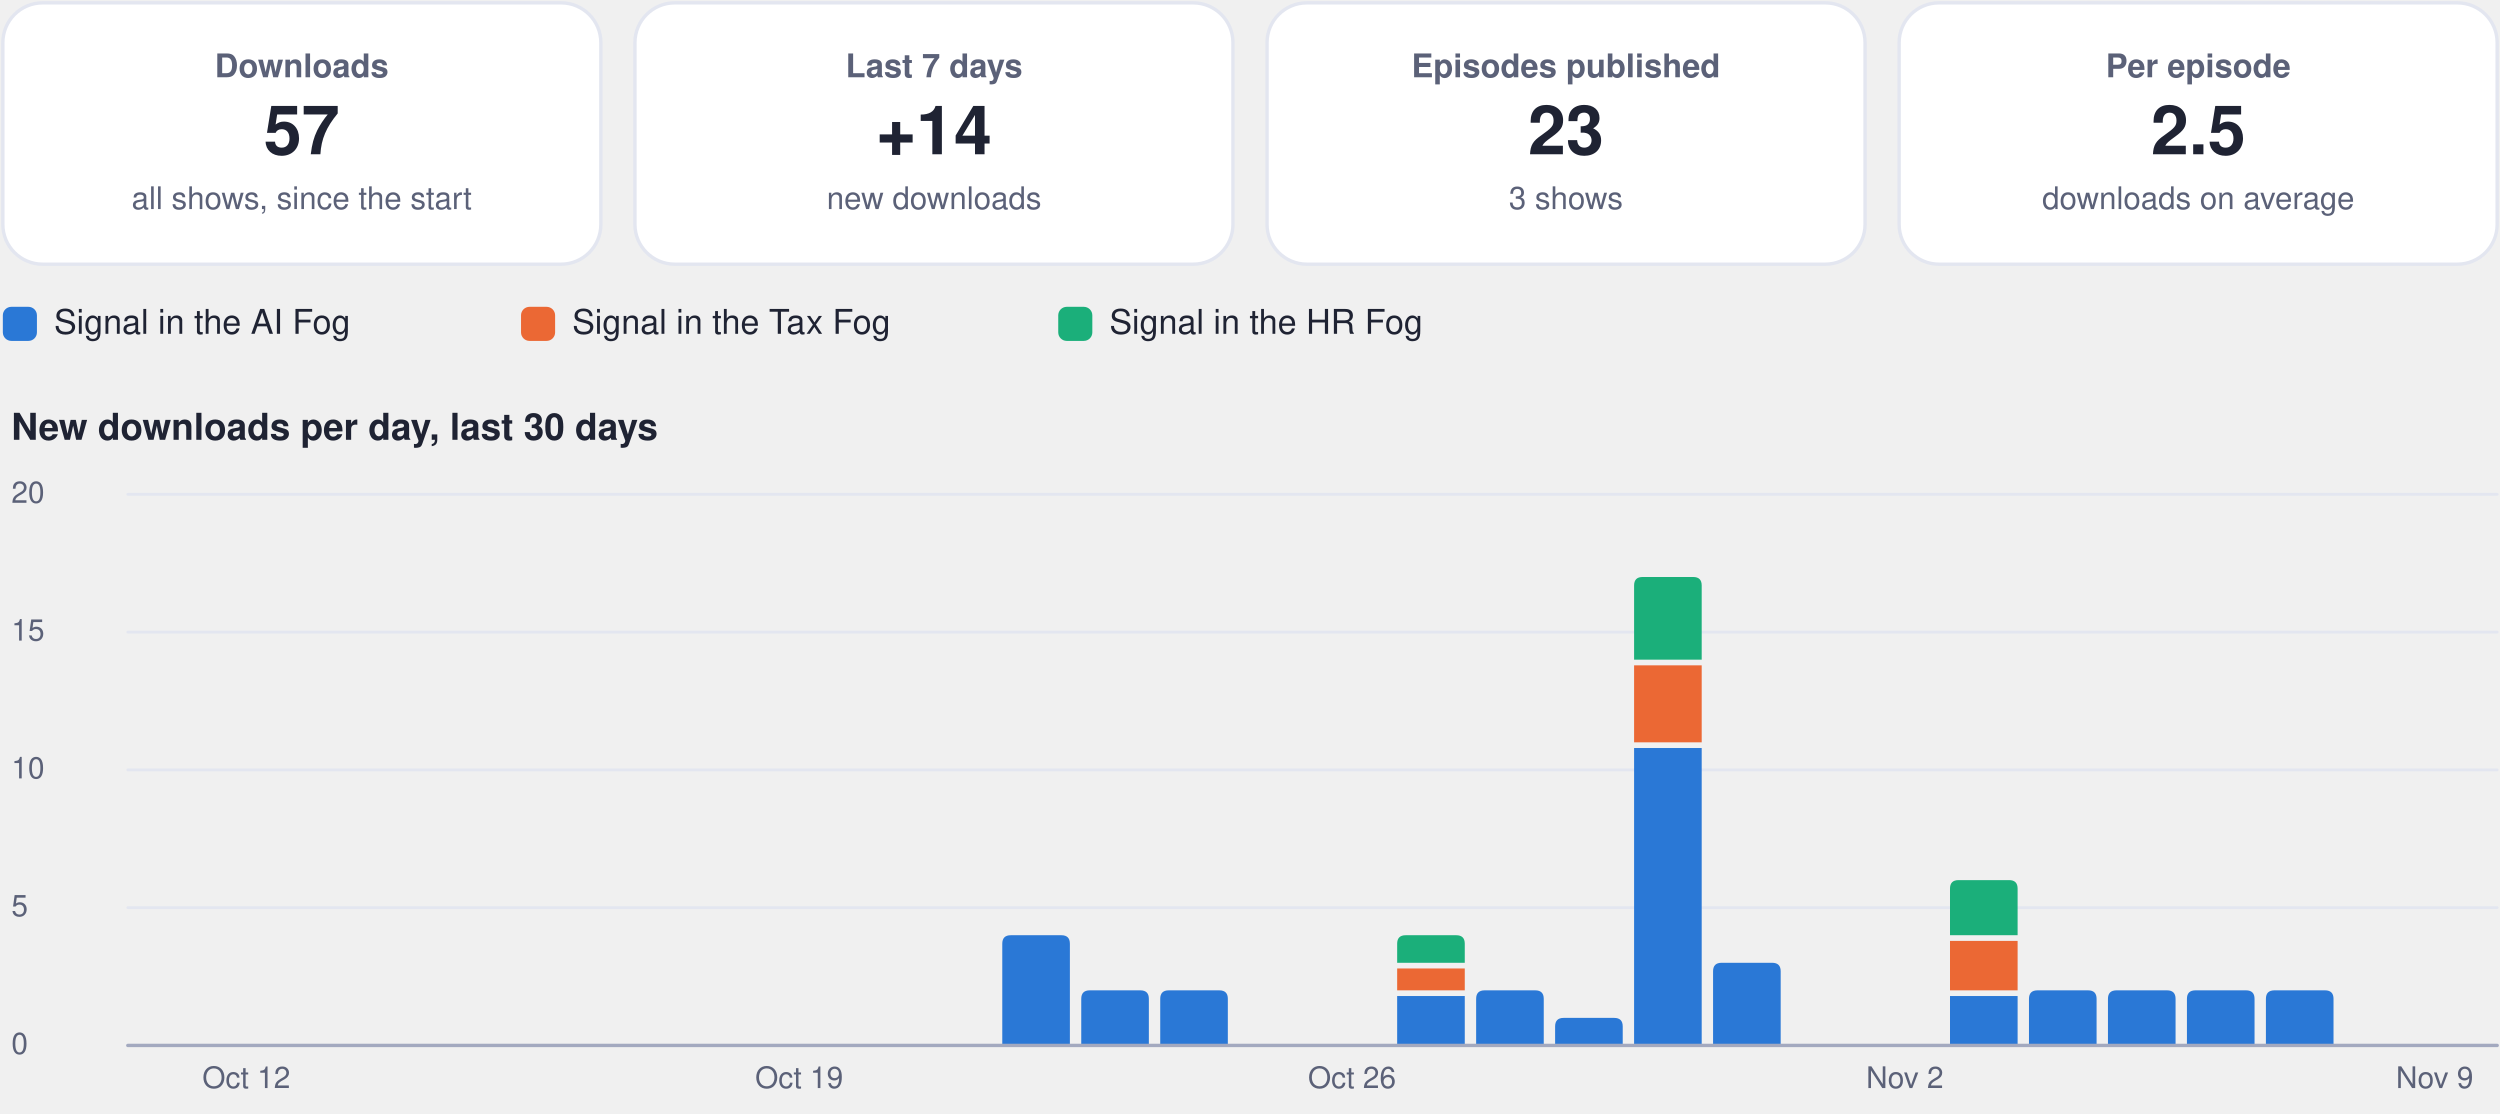
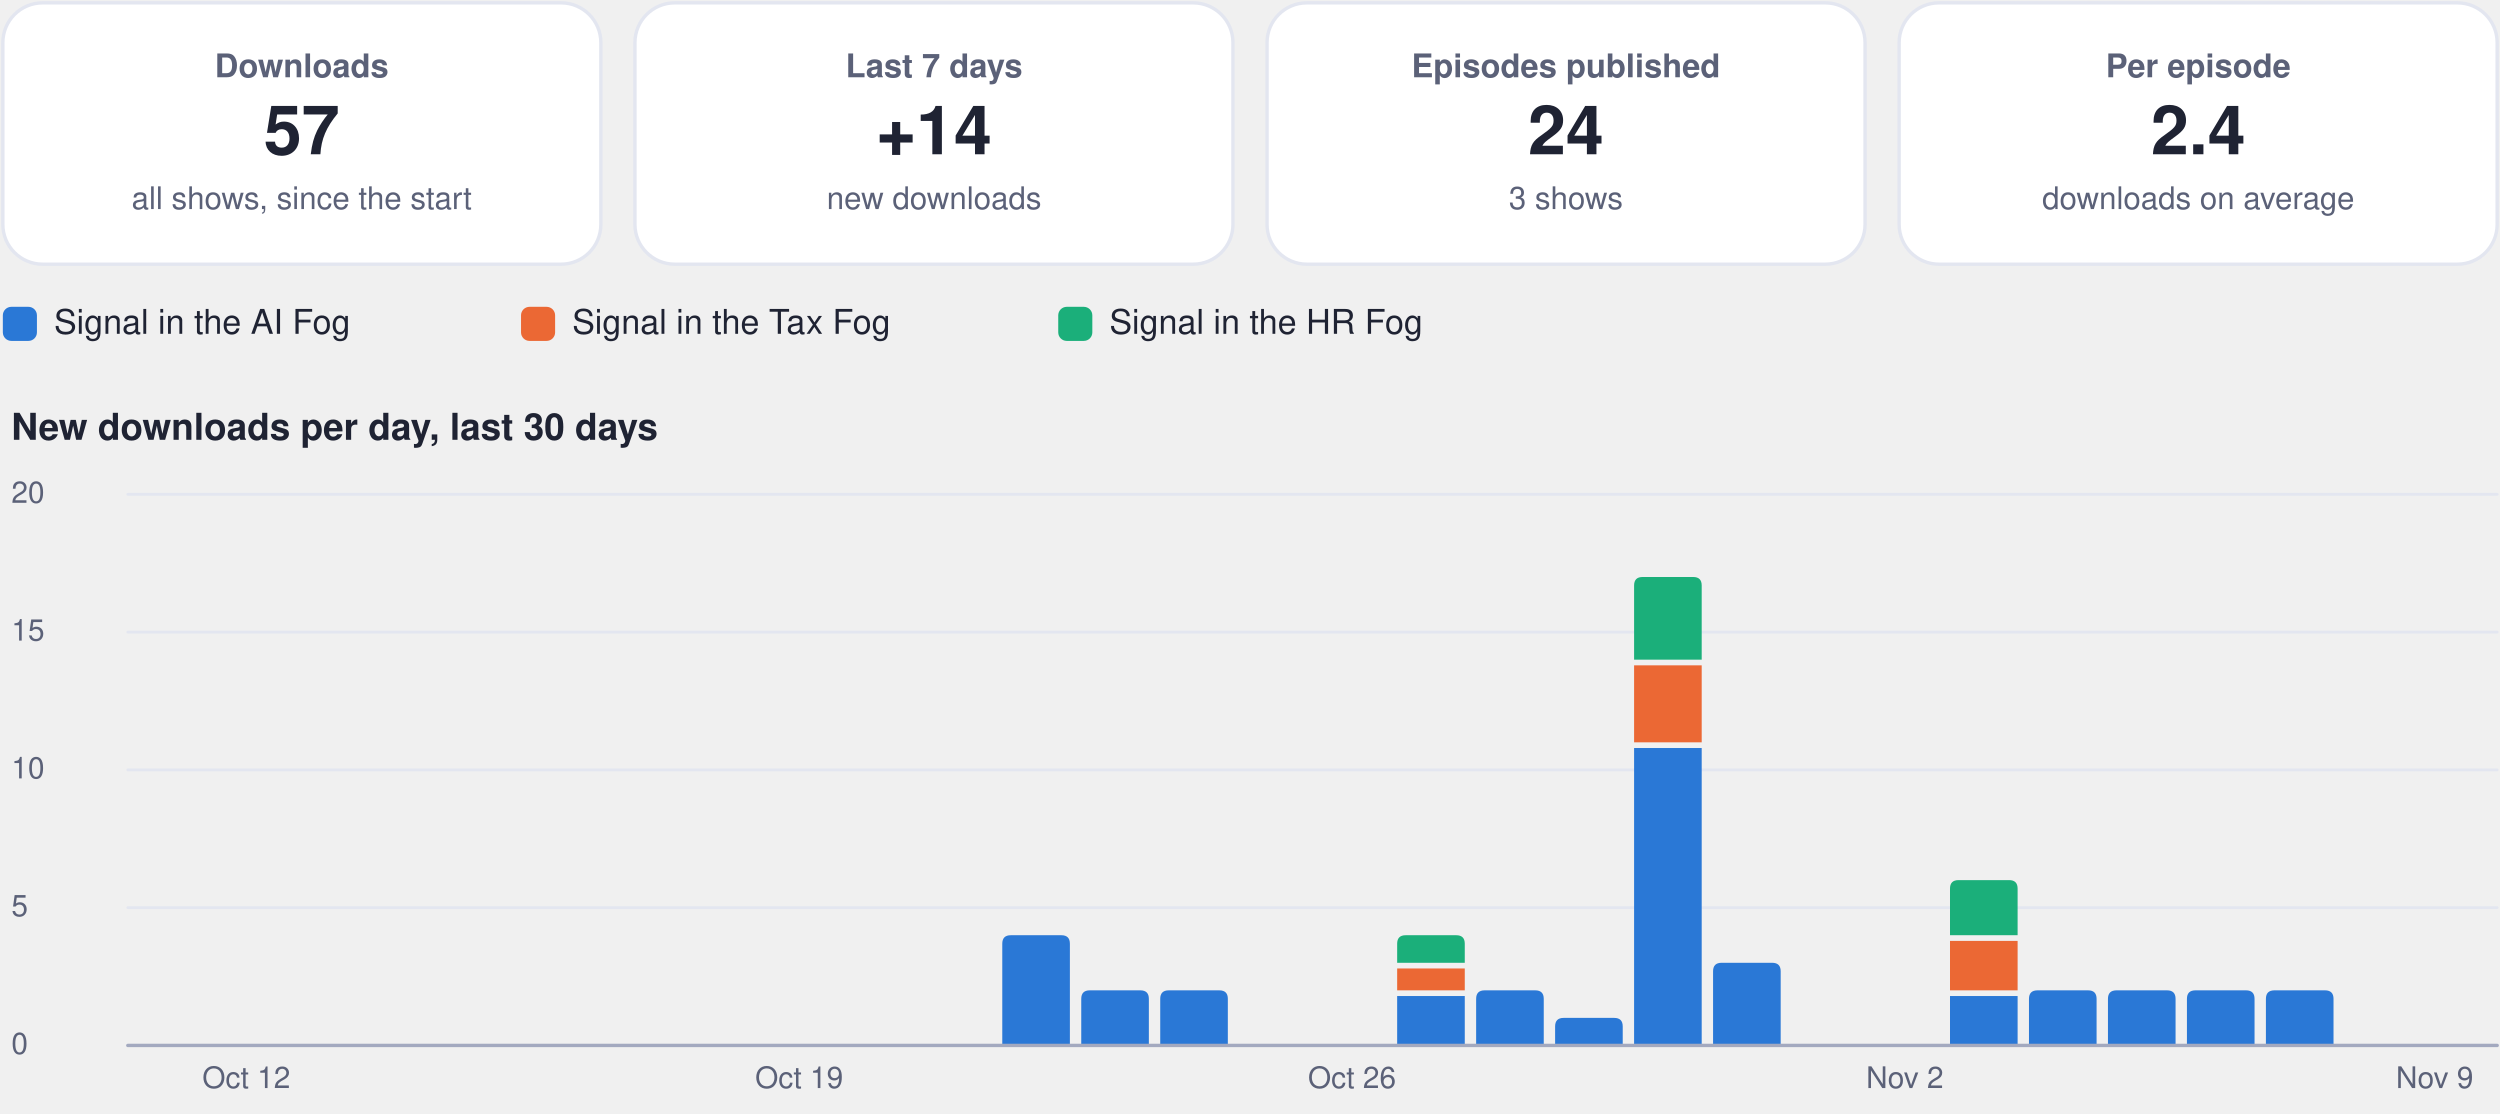
<svg xmlns="http://www.w3.org/2000/svg" viewBox="0 0 880 392" width="880" height="392" role="img" aria-label="Usage dashboard">
  <rect x="1.0" y="1.0" width="210.5" height="92.0" rx="14" fill="#ffffff" stroke="#e3e6f0" stroke-width="1.2" />
  <g class="box">
    <rect x="5.0" y="10.0" width="202.5" height="74.0" rx="12" fill="none" stroke="none" stroke-width="1.2" class="frame" />
    <text x="106.2" y="27.2" font-family="-apple-system, BlinkMacSystemFont, 'Segoe UI', Helvetica, Arial, sans-serif" font-size="11.5" font-weight="600" fill="#5b6178" text-anchor="middle">Downloads</text>
    <text x="106.2" y="54.3" font-family="-apple-system, BlinkMacSystemFont, 'Segoe UI', Helvetica, Arial, sans-serif" font-size="24" font-weight="750" fill="#1f2333" text-anchor="middle">57</text>
    <text x="106.2" y="73.6" font-family="-apple-system, BlinkMacSystemFont, 'Segoe UI', Helvetica, Arial, sans-serif" font-size="11" font-weight="400" fill="#5b6178" text-anchor="middle">all shows, since the start</text>
  </g>
  <rect x="223.5" y="1.0" width="210.5" height="92.0" rx="14" fill="#ffffff" stroke="#e3e6f0" stroke-width="1.2" />
  <g class="box">
    <rect x="227.5" y="10.0" width="202.5" height="74.0" rx="12" fill="none" stroke="none" stroke-width="1.2" class="frame" />
    <text x="328.8" y="27.2" font-family="-apple-system, BlinkMacSystemFont, 'Segoe UI', Helvetica, Arial, sans-serif" font-size="11.5" font-weight="600" fill="#5b6178" text-anchor="middle">Last 7 days</text>
    <text x="328.8" y="54.3" font-family="-apple-system, BlinkMacSystemFont, 'Segoe UI', Helvetica, Arial, sans-serif" font-size="24" font-weight="750" fill="#1f2333" text-anchor="middle">+14</text>
    <text x="328.8" y="73.6" font-family="-apple-system, BlinkMacSystemFont, 'Segoe UI', Helvetica, Arial, sans-serif" font-size="11" font-weight="400" fill="#5b6178" text-anchor="middle">new downloads</text>
  </g>
  <rect x="446.0" y="1.0" width="210.5" height="92.0" rx="14" fill="#ffffff" stroke="#e3e6f0" stroke-width="1.2" />
  <g class="box">
    <rect x="450.0" y="10.0" width="202.5" height="74.0" rx="12" fill="none" stroke="none" stroke-width="1.2" class="frame" />
    <text x="551.2" y="27.2" font-family="-apple-system, BlinkMacSystemFont, 'Segoe UI', Helvetica, Arial, sans-serif" font-size="11.5" font-weight="600" fill="#5b6178" text-anchor="middle">Episodes published</text>
-     <text x="551.2" y="54.3" font-family="-apple-system, BlinkMacSystemFont, 'Segoe UI', Helvetica, Arial, sans-serif" font-size="24" font-weight="750" fill="#1f2333" text-anchor="middle">23</text>
+     <text x="551.2" y="54.3" font-family="-apple-system, BlinkMacSystemFont, 'Segoe UI', Helvetica, Arial, sans-serif" font-size="24" font-weight="750" fill="#1f2333" text-anchor="middle">24</text>
    <text x="551.2" y="73.6" font-family="-apple-system, BlinkMacSystemFont, 'Segoe UI', Helvetica, Arial, sans-serif" font-size="11" font-weight="400" fill="#5b6178" text-anchor="middle">3 shows</text>
  </g>
  <rect x="668.5" y="1.0" width="210.5" height="92.0" rx="14" fill="#ffffff" stroke="#e3e6f0" stroke-width="1.2" />
  <g class="box">
    <rect x="672.5" y="10.0" width="202.5" height="74.0" rx="12" fill="none" stroke="none" stroke-width="1.2" class="frame" />
    <text x="773.8" y="27.2" font-family="-apple-system, BlinkMacSystemFont, 'Segoe UI', Helvetica, Arial, sans-serif" font-size="11.5" font-weight="600" fill="#5b6178" text-anchor="middle">Per episode</text>
-     <text x="773.8" y="54.3" font-family="-apple-system, BlinkMacSystemFont, 'Segoe UI', Helvetica, Arial, sans-serif" font-size="24" font-weight="750" fill="#1f2333" text-anchor="middle">2.5</text>
+     <text x="773.8" y="54.3" font-family="-apple-system, BlinkMacSystemFont, 'Segoe UI', Helvetica, Arial, sans-serif" font-size="24" font-weight="750" fill="#1f2333" text-anchor="middle">2.4</text>
    <text x="773.8" y="73.6" font-family="-apple-system, BlinkMacSystemFont, 'Segoe UI', Helvetica, Arial, sans-serif" font-size="11" font-weight="400" fill="#5b6178" text-anchor="middle">downloads on average</text>
  </g>
  <rect x="1.0" y="108.0" width="12.0" height="12.0" rx="3" fill="#2a78d6" stroke="none" stroke-width="1.2" />
  <g class="box">
    <rect x="17.0" y="105.0" width="148.4" height="18.0" rx="12" fill="none" stroke="none" stroke-width="1.2" class="frame" />
    <text x="19.0" y="117.5" font-family="-apple-system, BlinkMacSystemFont, 'Segoe UI', Helvetica, Arial, sans-serif" font-size="12" font-weight="500" fill="#1f2333" text-anchor="start">Signal in the AI Fog</text>
  </g>
  <rect x="183.4" y="108.0" width="12.0" height="12.0" rx="3" fill="#eb6834" stroke="none" stroke-width="1.2" />
  <g class="box">
    <rect x="199.4" y="105.0" width="155.1" height="18.0" rx="12" fill="none" stroke="none" stroke-width="1.2" class="frame" />
    <text x="201.4" y="117.5" font-family="-apple-system, BlinkMacSystemFont, 'Segoe UI', Helvetica, Arial, sans-serif" font-size="12" font-weight="500" fill="#1f2333" text-anchor="start">Signal in the Tax Fog</text>
  </g>
  <rect x="372.5" y="108.0" width="12.0" height="12.0" rx="3" fill="#1baf7a" stroke="none" stroke-width="1.2" />
  <g class="box">
    <rect x="388.5" y="105.0" width="148.4" height="18.0" rx="12" fill="none" stroke="none" stroke-width="1.2" class="frame" />
    <text x="390.5" y="117.5" font-family="-apple-system, BlinkMacSystemFont, 'Segoe UI', Helvetica, Arial, sans-serif" font-size="12" font-weight="500" fill="#1f2333" text-anchor="start">Signal in the HR Fog</text>
  </g>
  <g class="box">
    <rect x="1.0" y="140.0" width="878.0" height="22.0" rx="12" fill="none" stroke="none" stroke-width="1.2" class="frame" />
    <text x="4.0" y="154.8" font-family="-apple-system, BlinkMacSystemFont, 'Segoe UI', Helvetica, Arial, sans-serif" font-size="13" font-weight="700" fill="#1f2333" text-anchor="start">New downloads per day, last 30 days</text>
  </g>
  <path d="M45,368.0 L879,368.0" fill="none" stroke="#e3e6f0" stroke-width="1" stroke-linecap="round" stroke-linejoin="round" />
  <g class="box">
    <rect x="1.0" y="360.0" width="42.0" height="16.0" rx="12" fill="none" stroke="none" stroke-width="1.2" class="frame" />
    <text x="4.0" y="371.0" font-family="-apple-system, BlinkMacSystemFont, 'Segoe UI', Helvetica, Arial, sans-serif" font-size="10.5" font-weight="500" fill="#5b6178" text-anchor="start">0</text>
  </g>
  <path d="M45,319.5 L879,319.5" fill="none" stroke="#e3e6f0" stroke-width="1" stroke-linecap="round" stroke-linejoin="round" />
  <g class="box">
    <rect x="1.0" y="311.5" width="42.0" height="16.0" rx="12" fill="none" stroke="none" stroke-width="1.2" class="frame" />
    <text x="4.0" y="322.5" font-family="-apple-system, BlinkMacSystemFont, 'Segoe UI', Helvetica, Arial, sans-serif" font-size="10.5" font-weight="500" fill="#5b6178" text-anchor="start">5</text>
  </g>
  <path d="M45,271.0 L879,271.0" fill="none" stroke="#e3e6f0" stroke-width="1" stroke-linecap="round" stroke-linejoin="round" />
  <g class="box">
    <rect x="1.0" y="263.0" width="42.0" height="16.0" rx="12" fill="none" stroke="none" stroke-width="1.2" class="frame" />
    <text x="4.0" y="274.0" font-family="-apple-system, BlinkMacSystemFont, 'Segoe UI', Helvetica, Arial, sans-serif" font-size="10.5" font-weight="500" fill="#5b6178" text-anchor="start">10</text>
  </g>
  <path d="M45,222.5 L879,222.5" fill="none" stroke="#e3e6f0" stroke-width="1" stroke-linecap="round" stroke-linejoin="round" />
  <g class="box">
    <rect x="1.0" y="214.5" width="42.0" height="16.0" rx="12" fill="none" stroke="none" stroke-width="1.2" class="frame" />
    <text x="4.0" y="225.5" font-family="-apple-system, BlinkMacSystemFont, 'Segoe UI', Helvetica, Arial, sans-serif" font-size="10.5" font-weight="500" fill="#5b6178" text-anchor="start">15</text>
  </g>
  <path d="M45,174.0 L879,174.0" fill="none" stroke="#e3e6f0" stroke-width="1" stroke-linecap="round" stroke-linejoin="round" />
  <g class="box">
    <rect x="1.0" y="166.0" width="42.0" height="16.0" rx="12" fill="none" stroke="none" stroke-width="1.2" class="frame" />
    <text x="4.0" y="177.0" font-family="-apple-system, BlinkMacSystemFont, 'Segoe UI', Helvetica, Arial, sans-serif" font-size="10.5" font-weight="500" fill="#5b6178" text-anchor="start">20</text>
  </g>
  <g class="box">
    <rect x="64.7" y="372.0" width="44.0" height="16.0" rx="12" fill="none" stroke="none" stroke-width="1.2" class="frame" />
    <text x="86.7" y="383.0" font-family="-apple-system, BlinkMacSystemFont, 'Segoe UI', Helvetica, Arial, sans-serif" font-size="10.5" font-weight="500" fill="#5b6178" text-anchor="middle">Oct 12</text>
  </g>
  <g class="box">
    <rect x="259.3" y="372.0" width="44.0" height="16.0" rx="12" fill="none" stroke="none" stroke-width="1.2" class="frame" />
    <text x="281.3" y="383.0" font-family="-apple-system, BlinkMacSystemFont, 'Segoe UI', Helvetica, Arial, sans-serif" font-size="10.5" font-weight="500" fill="#5b6178" text-anchor="middle">Oct 19</text>
  </g>
  <path d="M352.8,368.0 L352.8,332.2 Q352.8,329.2 355.8,329.2 L373.6,329.2 Q376.6,329.2 376.6,332.2 L376.6,368.0 Z" fill="#2a78d6" />
  <path d="M380.6,368.0 L380.6,351.6 Q380.6,348.6 383.6,348.6 L401.4,348.6 Q404.4,348.6 404.4,351.6 L404.4,368.0 Z" fill="#2a78d6" />
  <path d="M408.4,368.0 L408.4,351.6 Q408.4,348.6 411.4,348.6 L429.2,348.6 Q432.2,348.6 432.2,351.6 L432.2,368.0 Z" fill="#2a78d6" />
  <g class="box">
    <rect x="453.9" y="372.0" width="44.0" height="16.0" rx="12" fill="none" stroke="none" stroke-width="1.2" class="frame" />
    <text x="475.9" y="383.0" font-family="-apple-system, BlinkMacSystemFont, 'Segoe UI', Helvetica, Arial, sans-serif" font-size="10.5" font-weight="500" fill="#5b6178" text-anchor="middle">Oct 26</text>
  </g>
  <path d="M491.8,350.6 h23.8 v17.4 h-23.8 Z" fill="#2a78d6" />
  <path d="M491.8,340.9 h23.8 v7.7 h-23.8 Z" fill="#eb6834" />
  <path d="M491.8,338.9 L491.8,332.2 Q491.8,329.2 494.8,329.2 L512.6,329.2 Q515.6,329.2 515.6,332.2 L515.6,338.9 Z" fill="#1baf7a" />
  <path d="M519.6,368.0 L519.6,351.6 Q519.6,348.6 522.6,348.6 L540.4,348.6 Q543.4,348.6 543.4,351.6 L543.4,368.0 Z" fill="#2a78d6" />
  <path d="M547.4,368.0 L547.4,361.3 Q547.4,358.3 550.4,358.3 L568.2,358.3 Q571.2,358.3 571.2,361.3 L571.2,368.0 Z" fill="#2a78d6" />
  <path d="M575.2,263.3 h23.8 v104.7 h-23.8 Z" fill="#2a78d6" />
  <path d="M575.2,234.2 h23.8 v27.1 h-23.8 Z" fill="#eb6834" />
  <path d="M575.2,232.2 L575.2,206.1 Q575.2,203.1 578.2,203.1 L596.0,203.1 Q599.0,203.1 599.0,206.1 L599.0,232.2 Z" fill="#1baf7a" />
  <path d="M603.0,368.0 L603.0,341.9 Q603.0,338.9 606.0,338.9 L623.8,338.9 Q626.8,338.9 626.8,341.9 L626.8,368.0 Z" fill="#2a78d6" />
  <g class="box">
    <rect x="648.5" y="372.0" width="44.0" height="16.0" rx="12" fill="none" stroke="none" stroke-width="1.2" class="frame" />
    <text x="670.5" y="383.0" font-family="-apple-system, BlinkMacSystemFont, 'Segoe UI', Helvetica, Arial, sans-serif" font-size="10.5" font-weight="500" fill="#5b6178" text-anchor="middle">Nov 2</text>
  </g>
  <path d="M686.4,350.6 h23.8 v17.4 h-23.8 Z" fill="#2a78d6" />
  <path d="M686.4,331.2 h23.8 v17.4 h-23.8 Z" fill="#eb6834" />
  <path d="M686.4,329.2 L686.4,312.8 Q686.4,309.8 689.4,309.8 L707.2,309.8 Q710.2,309.8 710.2,312.8 L710.2,329.2 Z" fill="#1baf7a" />
  <path d="M714.2,368.0 L714.2,351.6 Q714.2,348.6 717.2,348.6 L735.0,348.6 Q738.0,348.6 738.0,351.6 L738.0,368.0 Z" fill="#2a78d6" />
  <path d="M742.0,368.0 L742.0,351.6 Q742.0,348.6 745.0,348.6 L762.8,348.6 Q765.8,348.6 765.8,351.6 L765.8,368.0 Z" fill="#2a78d6" />
  <path d="M769.8,368.0 L769.8,351.6 Q769.8,348.6 772.8,348.6 L790.6,348.6 Q793.6,348.6 793.6,351.6 L793.6,368.0 Z" fill="#2a78d6" />
  <path d="M797.6,368.0 L797.6,351.6 Q797.6,348.6 800.6,348.6 L818.4,348.6 Q821.4,348.6 821.4,351.6 L821.4,368.0 Z" fill="#2a78d6" />
  <g class="box">
    <rect x="835.0" y="372.0" width="44.0" height="16.0" rx="12" fill="none" stroke="none" stroke-width="1.2" class="frame" />
    <text x="857.0" y="383.0" font-family="-apple-system, BlinkMacSystemFont, 'Segoe UI', Helvetica, Arial, sans-serif" font-size="10.5" font-weight="500" fill="#5b6178" text-anchor="middle">Nov 9</text>
  </g>
  <path d="M45,368 L879,368" fill="none" stroke="#a3a9bf" stroke-width="1.2" stroke-linecap="round" stroke-linejoin="round" />
</svg>
